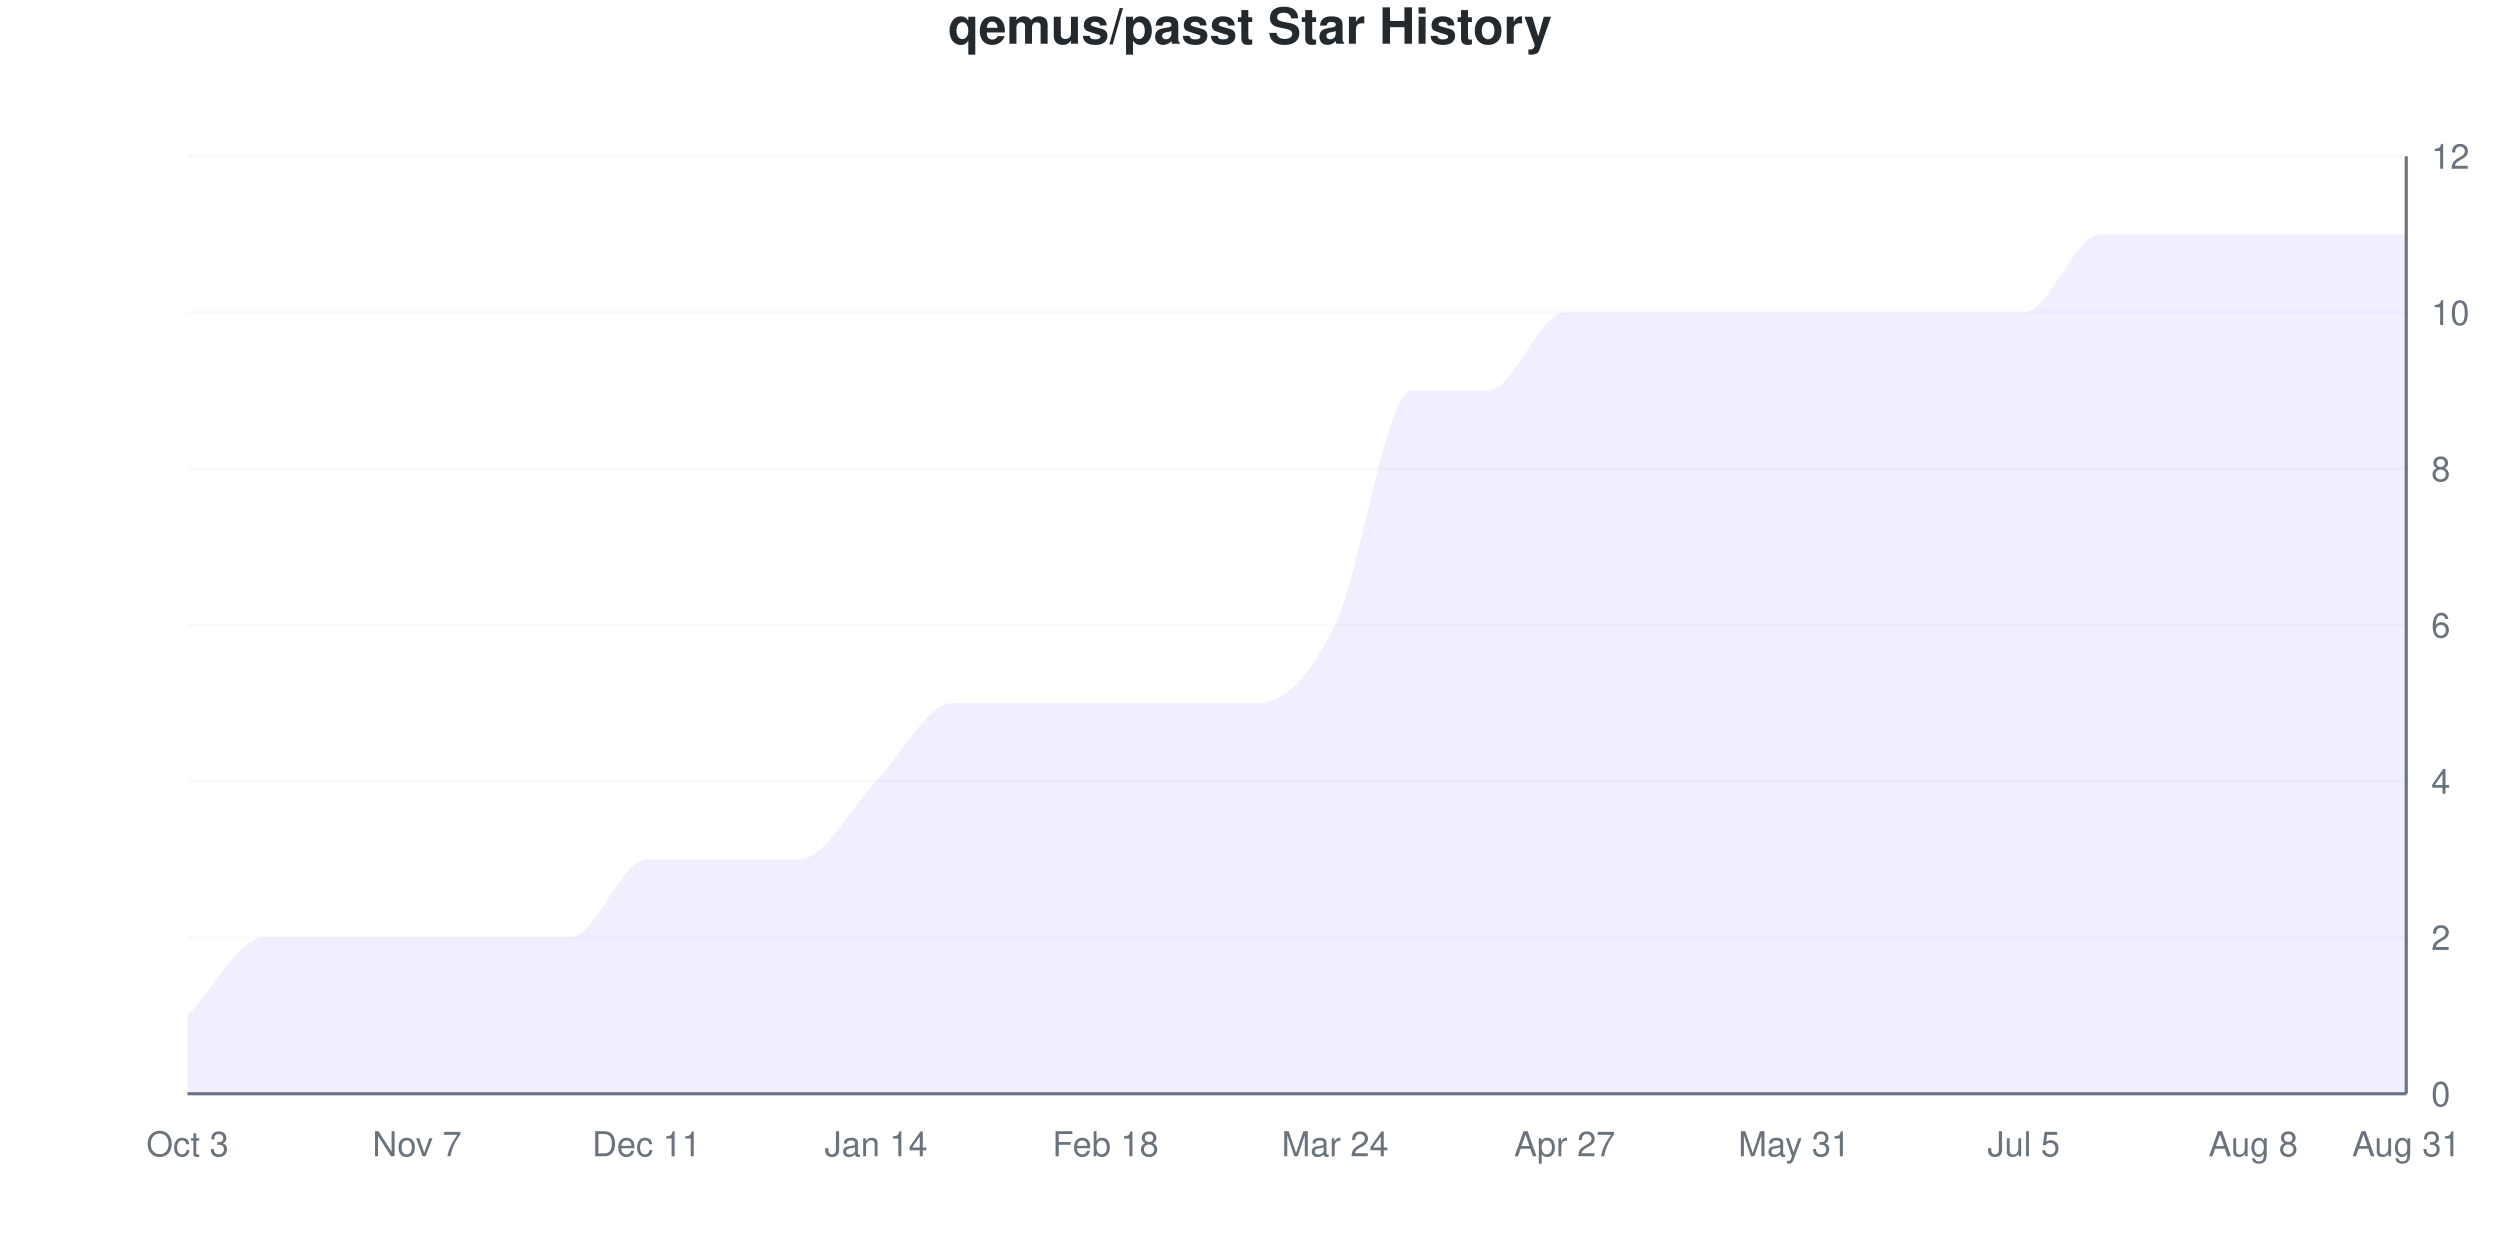
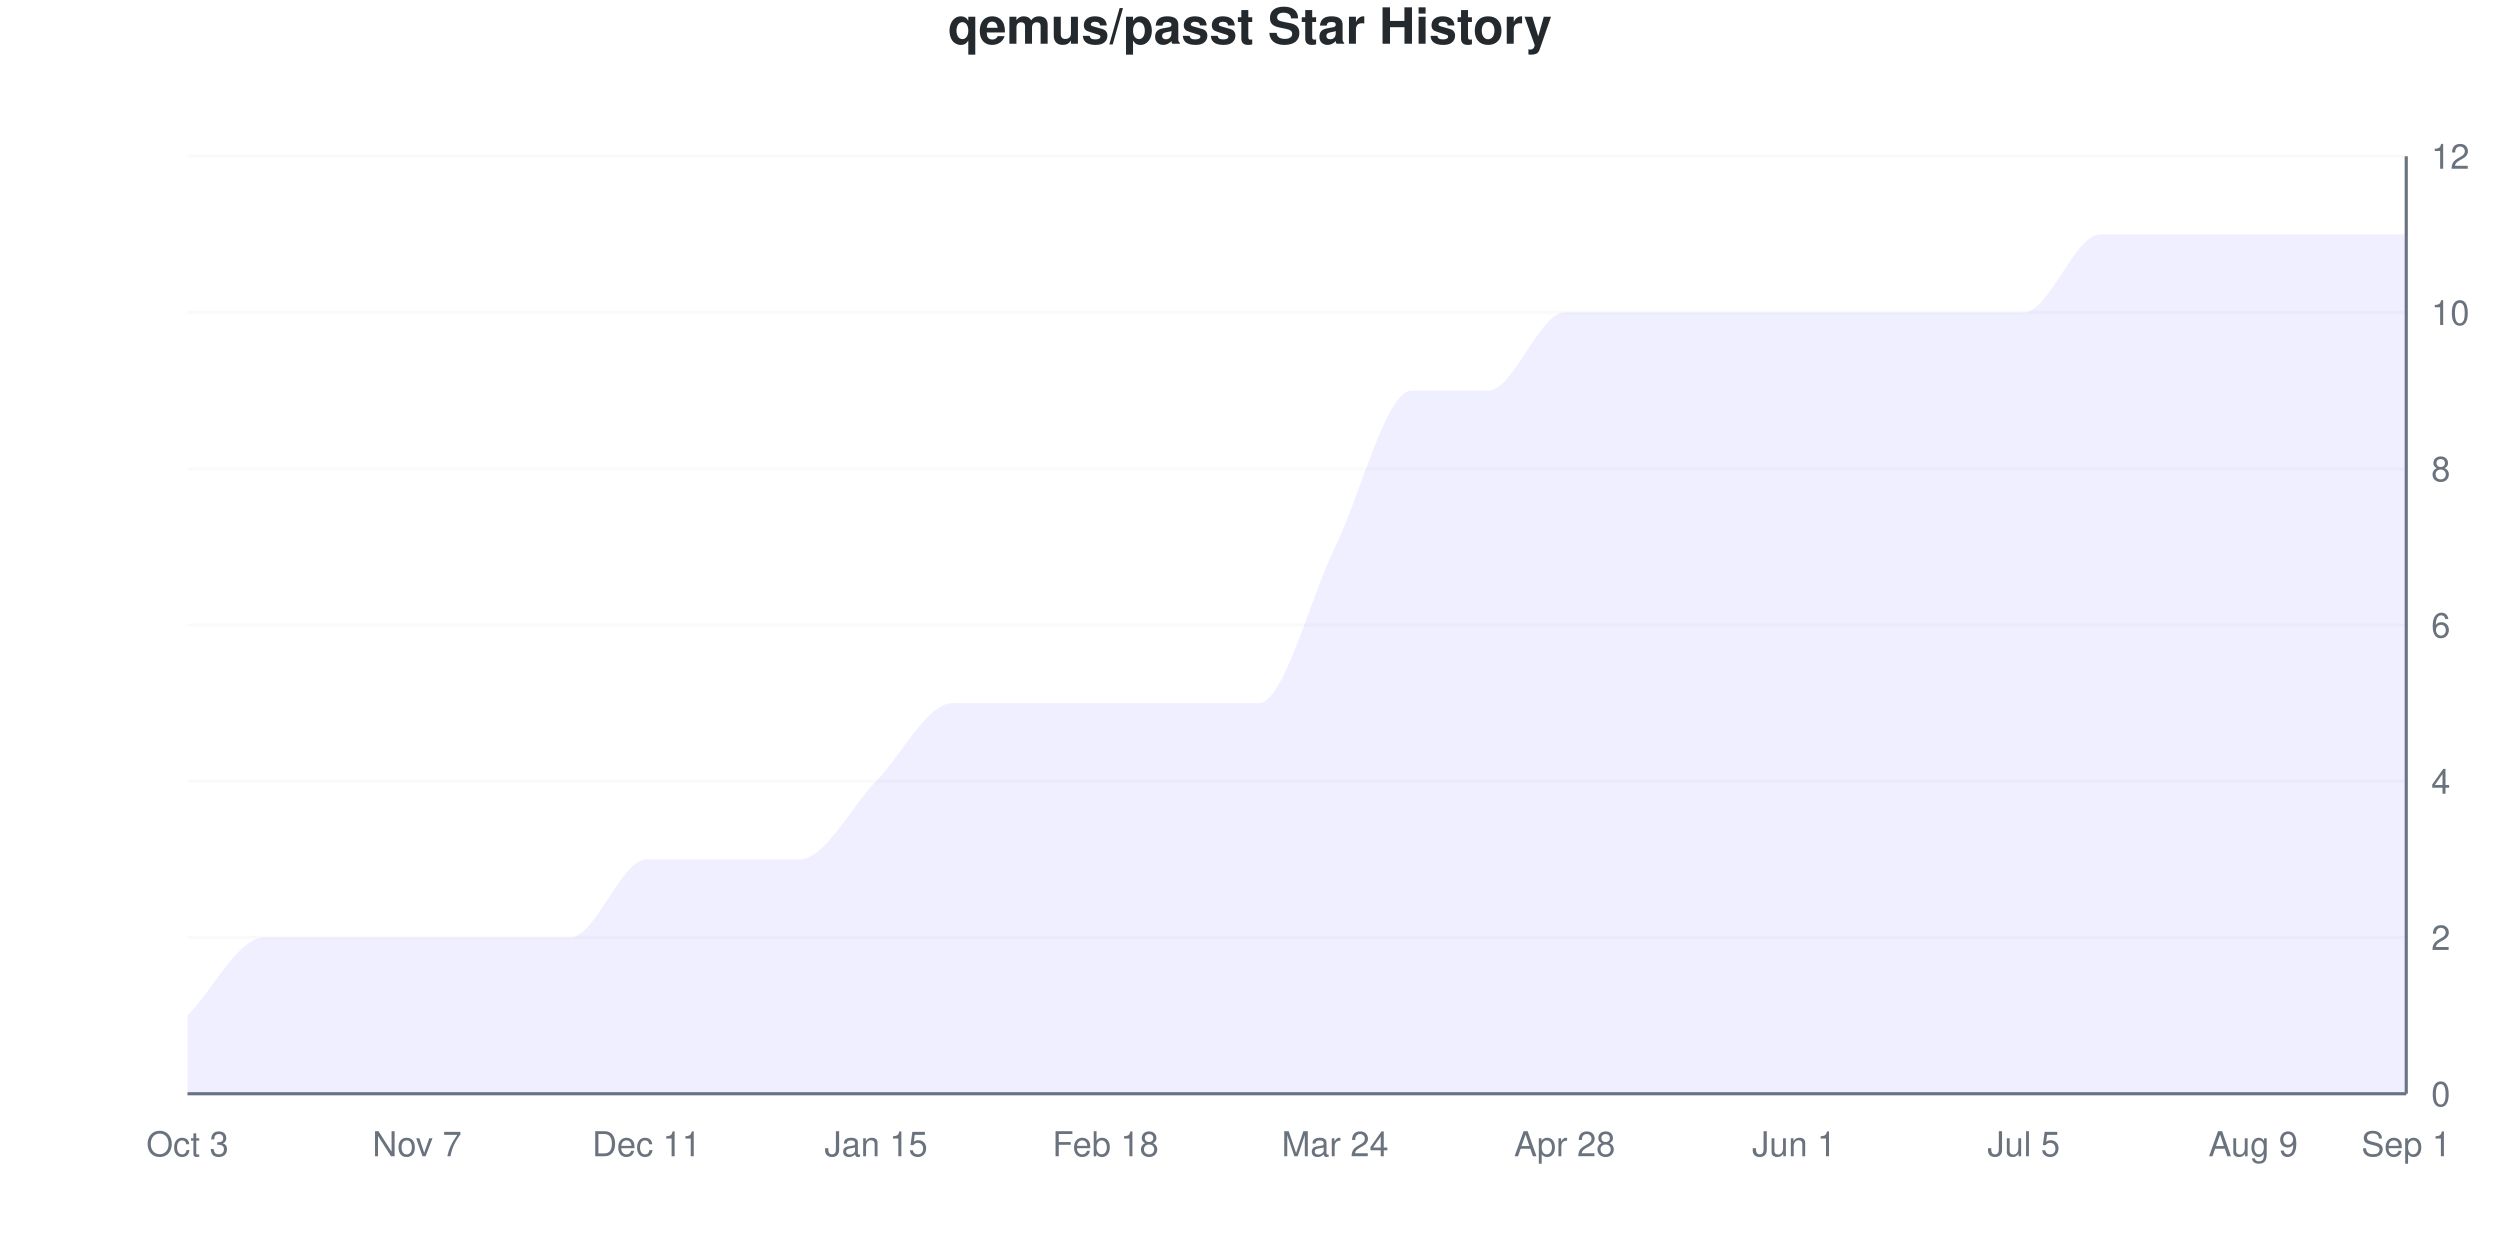
<svg xmlns="http://www.w3.org/2000/svg" viewBox="0 0 800 400" width="800" height="400">
  <style>
    @keyframes drawLine {
      to { stroke-dashoffset: 0; }
    }
    @keyframes fadeInPoint {
      from { opacity: 0; }
      to { opacity: 1; }
    }
    .data-line-0 {
-       stroke-dasharray: 1295;
-       stroke-dashoffset: 1295;
+       stroke-dasharray: 1291;
+       stroke-dashoffset: 1291;
      animation: drawLine 2s ease-out forwards;
    }
    .data-point {
      opacity: 0;
      animation: fadeInPoint 0.5s ease-out forwards;
    }
    .chart-bg { fill: #fff; }
    .chart-text { fill: #24292e; }
    .chart-muted { fill: #6a737d; }
    .chart-grid { stroke: #eee; }
    .chart-axis { stroke: #6a737d; }
    @media (prefers-color-scheme: dark) {
      .chart-bg { fill: #0d1117; }
      .chart-text { fill: #e6edf3; }
      .chart-muted { fill: #8b949e; }
      .chart-grid { stroke: #21262d; }
      .chart-axis { stroke: #8b949e; }
    }
  </style>
  <rect width="800" height="400" class="chart-bg" />
  <text x="400" y="14" text-anchor="middle" class="chart-text" font-size="16" font-weight="bold" font-family="-apple-system, BlinkMacSystemFont, 'Segoe UI', Helvetica, Arial, sans-serif">qemus/passt Star History</text>
  <g class="grid">
    <line x1="60" y1="350" x2="770" y2="350" class="chart-grid" stroke-opacity="0.3" />
    <text x="778" y="354" text-anchor="start" class="chart-muted" font-size="11" font-family="-apple-system, BlinkMacSystemFont, 'Segoe UI', Helvetica, Arial, sans-serif">0</text>
    <line x1="60" y1="300" x2="770" y2="300" class="chart-grid" stroke-opacity="0.3" />
    <text x="778" y="304" text-anchor="start" class="chart-muted" font-size="11" font-family="-apple-system, BlinkMacSystemFont, 'Segoe UI', Helvetica, Arial, sans-serif">2</text>
    <line x1="60" y1="250" x2="770" y2="250" class="chart-grid" stroke-opacity="0.3" />
    <text x="778" y="254" text-anchor="start" class="chart-muted" font-size="11" font-family="-apple-system, BlinkMacSystemFont, 'Segoe UI', Helvetica, Arial, sans-serif">4</text>
    <line x1="60" y1="200" x2="770" y2="200" class="chart-grid" stroke-opacity="0.3" />
    <text x="778" y="204" text-anchor="start" class="chart-muted" font-size="11" font-family="-apple-system, BlinkMacSystemFont, 'Segoe UI', Helvetica, Arial, sans-serif">6</text>
    <line x1="60" y1="150" x2="770" y2="150" class="chart-grid" stroke-opacity="0.3" />
    <text x="778" y="154" text-anchor="start" class="chart-muted" font-size="11" font-family="-apple-system, BlinkMacSystemFont, 'Segoe UI', Helvetica, Arial, sans-serif">8</text>
    <line x1="60" y1="100" x2="770" y2="100" class="chart-grid" stroke-opacity="0.3" />
    <text x="778" y="104" text-anchor="start" class="chart-muted" font-size="11" font-family="-apple-system, BlinkMacSystemFont, 'Segoe UI', Helvetica, Arial, sans-serif">10</text>
    <line x1="60" y1="50" x2="770" y2="50" class="chart-grid" stroke-opacity="0.3" />
    <text x="778" y="54" text-anchor="start" class="chart-muted" font-size="11" font-family="-apple-system, BlinkMacSystemFont, 'Segoe UI', Helvetica, Arial, sans-serif">12</text>
  </g>
  <g class="milestones">
    
  </g>
  <g class="x-axis">
    <text x="60" y="370" text-anchor="middle" class="chart-muted" font-size="11" font-family="-apple-system, BlinkMacSystemFont, 'Segoe UI', Helvetica, Arial, sans-serif">Oct 3</text>
    <text x="133.448" y="370" text-anchor="middle" class="chart-muted" font-size="11" font-family="-apple-system, BlinkMacSystemFont, 'Segoe UI', Helvetica, Arial, sans-serif">Nov 7</text>
    <text x="206.897" y="370" text-anchor="middle" class="chart-muted" font-size="11" font-family="-apple-system, BlinkMacSystemFont, 'Segoe UI', Helvetica, Arial, sans-serif">Dec 11</text>
-     <text x="280.345" y="370" text-anchor="middle" class="chart-muted" font-size="11" font-family="-apple-system, BlinkMacSystemFont, 'Segoe UI', Helvetica, Arial, sans-serif">Jan 14</text>
+     <text x="280.345" y="370" text-anchor="middle" class="chart-muted" font-size="11" font-family="-apple-system, BlinkMacSystemFont, 'Segoe UI', Helvetica, Arial, sans-serif">Jan 15</text>
    <text x="353.793" y="370" text-anchor="middle" class="chart-muted" font-size="11" font-family="-apple-system, BlinkMacSystemFont, 'Segoe UI', Helvetica, Arial, sans-serif">Feb 18</text>
    <text x="427.241" y="370" text-anchor="middle" class="chart-muted" font-size="11" font-family="-apple-system, BlinkMacSystemFont, 'Segoe UI', Helvetica, Arial, sans-serif">Mar 24</text>
-     <text x="500.69" y="370" text-anchor="middle" class="chart-muted" font-size="11" font-family="-apple-system, BlinkMacSystemFont, 'Segoe UI', Helvetica, Arial, sans-serif">Apr 27</text>
-     <text x="574.138" y="370" text-anchor="middle" class="chart-muted" font-size="11" font-family="-apple-system, BlinkMacSystemFont, 'Segoe UI', Helvetica, Arial, sans-serif">May 31</text>
+     <text x="500.69" y="370" text-anchor="middle" class="chart-muted" font-size="11" font-family="-apple-system, BlinkMacSystemFont, 'Segoe UI', Helvetica, Arial, sans-serif">Apr 28</text>
+     <text x="574.138" y="370" text-anchor="middle" class="chart-muted" font-size="11" font-family="-apple-system, BlinkMacSystemFont, 'Segoe UI', Helvetica, Arial, sans-serif">Jun 1</text>
    <text x="647.586" y="370" text-anchor="middle" class="chart-muted" font-size="11" font-family="-apple-system, BlinkMacSystemFont, 'Segoe UI', Helvetica, Arial, sans-serif">Jul 5</text>
-     <text x="721.034" y="370" text-anchor="middle" class="chart-muted" font-size="11" font-family="-apple-system, BlinkMacSystemFont, 'Segoe UI', Helvetica, Arial, sans-serif">Aug 8</text>
-     <text x="770" y="370" text-anchor="middle" class="chart-muted" font-size="11" font-family="-apple-system, BlinkMacSystemFont, 'Segoe UI', Helvetica, Arial, sans-serif">Aug 31</text>
+     <text x="721.034" y="370" text-anchor="middle" class="chart-muted" font-size="11" font-family="-apple-system, BlinkMacSystemFont, 'Segoe UI', Helvetica, Arial, sans-serif">Aug 9</text>
+     <text x="770" y="370" text-anchor="middle" class="chart-muted" font-size="11" font-family="-apple-system, BlinkMacSystemFont, 'Segoe UI', Helvetica, Arial, sans-serif">Sep 1</text>
  </g>
  <line x1="770" y1="50" x2="770" y2="350" class="chart-axis" stroke-width="1" />
  <line x1="60" y1="350" x2="770" y2="350" class="chart-axis" stroke-width="1" />
-   <path d="M60,350 L60,325 C68.161,316.667 76.322,300 84.483,300 C92.644,300 100.805,300 108.966,300 C117.126,300 125.287,300 133.448,300 C141.609,300 149.77,300 157.931,300 C166.092,300 174.253,300 182.414,300 C190.575,300 198.736,275 206.897,275 C215.057,275 223.218,275 231.379,275 C239.54,275 247.701,275 255.862,275 C264.023,275 272.184,258.333 280.345,250 C288.506,241.667 296.667,225 304.828,225 C312.989,225 321.149,225 329.31,225 C337.471,225 345.632,225 353.793,225 C361.954,225 370.115,225 378.276,225 C386.437,225 394.598,225 402.759,225 C410.92,225 419.08,216.667 427.241,200 C435.402,183.333 443.563,125 451.724,125 C459.885,125 468.046,125 476.207,125 C484.368,125 492.529,100 500.69,100 C508.851,100 517.011,100 525.172,100 C533.333,100 541.494,100 549.655,100 C557.816,100 565.977,100 574.138,100 C582.299,100 590.46,100 598.621,100 C606.782,100 614.943,100 623.103,100 C631.264,100 639.425,100 647.586,100 C655.747,100 663.908,75 672.069,75 C680.23,75 688.391,75 696.552,75 C704.713,75 712.874,75 721.034,75 C729.195,75 737.356,75 745.517,75 C753.678,75 761.839,75 770,75 L770,350 L60,350 Z" fill="#6b63ff" fill-opacity="0.1" />
-   <path d="M60,350 L60,325 C68.161,316.667 76.322,300 84.483,300 C92.644,300 100.805,300 108.966,300 C117.126,300 125.287,300 133.448,300 C141.609,300 149.77,300 157.931,300 C166.092,300 174.253,300 182.414,300 C190.575,300 198.736,275 206.897,275 C215.057,275 223.218,275 231.379,275 C239.54,275 247.701,275 255.862,275 C264.023,275 272.184,258.333 280.345,250 C288.506,241.667 296.667,225 304.828,225 C312.989,225 321.149,225 329.31,225 C337.471,225 345.632,225 353.793,225 C361.954,225 370.115,225 378.276,225 C386.437,225 394.598,225 402.759,225 C410.92,225 419.08,216.667 427.241,200 C435.402,183.333 443.563,125 451.724,125 C459.885,125 468.046,125 476.207,125 C484.368,125 492.529,100 500.69,100 C508.851,100 517.011,100 525.172,100 C533.333,100 541.494,100 549.655,100 C557.816,100 565.977,100 574.138,100 C582.299,100 590.46,100 598.621,100 C606.782,100 614.943,100 623.103,100 C631.264,100 639.425,100 647.586,100 C655.747,100 663.908,75 672.069,75 C680.23,75 688.391,75 696.552,75 C704.713,75 712.874,75 721.034,75 C729.195,75 737.356,75 745.517,75 C753.678,75 761.839,75 770,75" fill="none" stroke="#6b63ff" stroke-width="2.5" class="data-line-0" />
+   <path d="M60,350 L60,325 C68.161,316.667 76.322,300 84.483,300 C92.644,300 100.805,300 108.966,300 C117.126,300 125.287,300 133.448,300 C141.609,300 149.77,300 157.931,300 C166.092,300 174.253,300 182.414,300 C190.575,300 198.736,275 206.897,275 C215.057,275 223.218,275 231.379,275 C239.54,275 247.701,275 255.862,275 C264.023,275 272.184,258.333 280.345,250 C288.506,241.667 296.667,225 304.828,225 C312.989,225 321.149,225 329.31,225 C337.471,225 345.632,225 353.793,225 C361.954,225 370.115,225 378.276,225 C386.437,225 394.598,225 402.759,225 C410.92,225 419.08,191.667 427.241,175 C435.402,158.333 443.563,125 451.724,125 C459.885,125 468.046,125 476.207,125 C484.368,125 492.529,100 500.69,100 C508.851,100 517.011,100 525.172,100 C533.333,100 541.494,100 549.655,100 C557.816,100 565.977,100 574.138,100 C582.299,100 590.46,100 598.621,100 C606.782,100 614.943,100 623.103,100 C631.264,100 639.425,100 647.586,100 C655.747,100 663.908,75 672.069,75 C680.23,75 688.391,75 696.552,75 C704.713,75 712.874,75 721.034,75 C729.195,75 737.356,75 745.517,75 C753.678,75 761.839,75 770,75 L770,350 L60,350 Z" fill="#6b63ff" fill-opacity="0.1" />
+   <path d="M60,350 L60,325 C68.161,316.667 76.322,300 84.483,300 C92.644,300 100.805,300 108.966,300 C117.126,300 125.287,300 133.448,300 C141.609,300 149.77,300 157.931,300 C166.092,300 174.253,300 182.414,300 C190.575,300 198.736,275 206.897,275 C215.057,275 223.218,275 231.379,275 C239.54,275 247.701,275 255.862,275 C264.023,275 272.184,258.333 280.345,250 C288.506,241.667 296.667,225 304.828,225 C312.989,225 321.149,225 329.31,225 C337.471,225 345.632,225 353.793,225 C361.954,225 370.115,225 378.276,225 C386.437,225 394.598,225 402.759,225 C410.92,225 419.08,191.667 427.241,175 C435.402,158.333 443.563,125 451.724,125 C459.885,125 468.046,125 476.207,125 C484.368,125 492.529,100 500.69,100 C508.851,100 517.011,100 525.172,100 C533.333,100 541.494,100 549.655,100 C557.816,100 565.977,100 574.138,100 C582.299,100 590.46,100 598.621,100 C606.782,100 614.943,100 623.103,100 C631.264,100 639.425,100 647.586,100 C655.747,100 663.908,75 672.069,75 C680.23,75 688.391,75 696.552,75 C704.713,75 712.874,75 721.034,75 C729.195,75 737.356,75 745.517,75 C753.678,75 761.839,75 770,75" fill="none" stroke="#6b63ff" stroke-width="2.5" class="data-line-0" />
  <g class="points">
    <circle cx="60" cy="325" r="4" fill="#6b63ff" class="data-point" style="animation-delay: 1.50s" />
    <circle cx="84.483" cy="300" r="4" fill="#6b63ff" class="data-point" style="animation-delay: 1.55s" />
    <circle cx="108.966" cy="300" r="4" fill="#6b63ff" class="data-point" style="animation-delay: 1.60s" />
    <circle cx="133.448" cy="300" r="4" fill="#6b63ff" class="data-point" style="animation-delay: 1.65s" />
    <circle cx="157.931" cy="300" r="4" fill="#6b63ff" class="data-point" style="animation-delay: 1.70s" />
    <circle cx="182.414" cy="300" r="4" fill="#6b63ff" class="data-point" style="animation-delay: 1.75s" />
    <circle cx="206.897" cy="275" r="4" fill="#6b63ff" class="data-point" style="animation-delay: 1.80s" />
    <circle cx="231.379" cy="275" r="4" fill="#6b63ff" class="data-point" style="animation-delay: 1.85s" />
    <circle cx="255.862" cy="275" r="4" fill="#6b63ff" class="data-point" style="animation-delay: 1.90s" />
    <circle cx="280.345" cy="250" r="4" fill="#6b63ff" class="data-point" style="animation-delay: 1.95s" />
    <circle cx="304.828" cy="225" r="4" fill="#6b63ff" class="data-point" style="animation-delay: 2.00s" />
    <circle cx="329.31" cy="225" r="4" fill="#6b63ff" class="data-point" style="animation-delay: 2.05s" />
    <circle cx="353.793" cy="225" r="4" fill="#6b63ff" class="data-point" style="animation-delay: 2.10s" />
    <circle cx="378.276" cy="225" r="4" fill="#6b63ff" class="data-point" style="animation-delay: 2.15s" />
    <circle cx="402.759" cy="225" r="4" fill="#6b63ff" class="data-point" style="animation-delay: 2.20s" />
-     <circle cx="427.241" cy="200" r="4" fill="#6b63ff" class="data-point" style="animation-delay: 2.25s" />
+     <circle cx="427.241" cy="175" r="4" fill="#6b63ff" class="data-point" style="animation-delay: 2.25s" />
    <circle cx="451.724" cy="125" r="4" fill="#6b63ff" class="data-point" style="animation-delay: 2.30s" />
    <circle cx="476.207" cy="125" r="4" fill="#6b63ff" class="data-point" style="animation-delay: 2.35s" />
    <circle cx="500.69" cy="100" r="4" fill="#6b63ff" class="data-point" style="animation-delay: 2.40s" />
    <circle cx="525.172" cy="100" r="4" fill="#6b63ff" class="data-point" style="animation-delay: 2.45s" />
    <circle cx="549.655" cy="100" r="4" fill="#6b63ff" class="data-point" style="animation-delay: 2.50s" />
    <circle cx="574.138" cy="100" r="4" fill="#6b63ff" class="data-point" style="animation-delay: 2.55s" />
    <circle cx="598.621" cy="100" r="4" fill="#6b63ff" class="data-point" style="animation-delay: 2.60s" />
    <circle cx="623.103" cy="100" r="4" fill="#6b63ff" class="data-point" style="animation-delay: 2.65s" />
    <circle cx="647.586" cy="100" r="4" fill="#6b63ff" class="data-point" style="animation-delay: 2.70s" />
    <circle cx="672.069" cy="75" r="4" fill="#6b63ff" class="data-point" style="animation-delay: 2.75s" />
    <circle cx="696.552" cy="75" r="4" fill="#6b63ff" class="data-point" style="animation-delay: 2.80s" />
    <circle cx="721.034" cy="75" r="4" fill="#6b63ff" class="data-point" style="animation-delay: 2.85s" />
    <circle cx="745.517" cy="75" r="4" fill="#6b63ff" class="data-point" style="animation-delay: 2.90s" />
    <circle cx="770" cy="75" r="4" fill="#6b63ff" class="data-point" style="animation-delay: 2.95s" />
  </g>
</svg>
